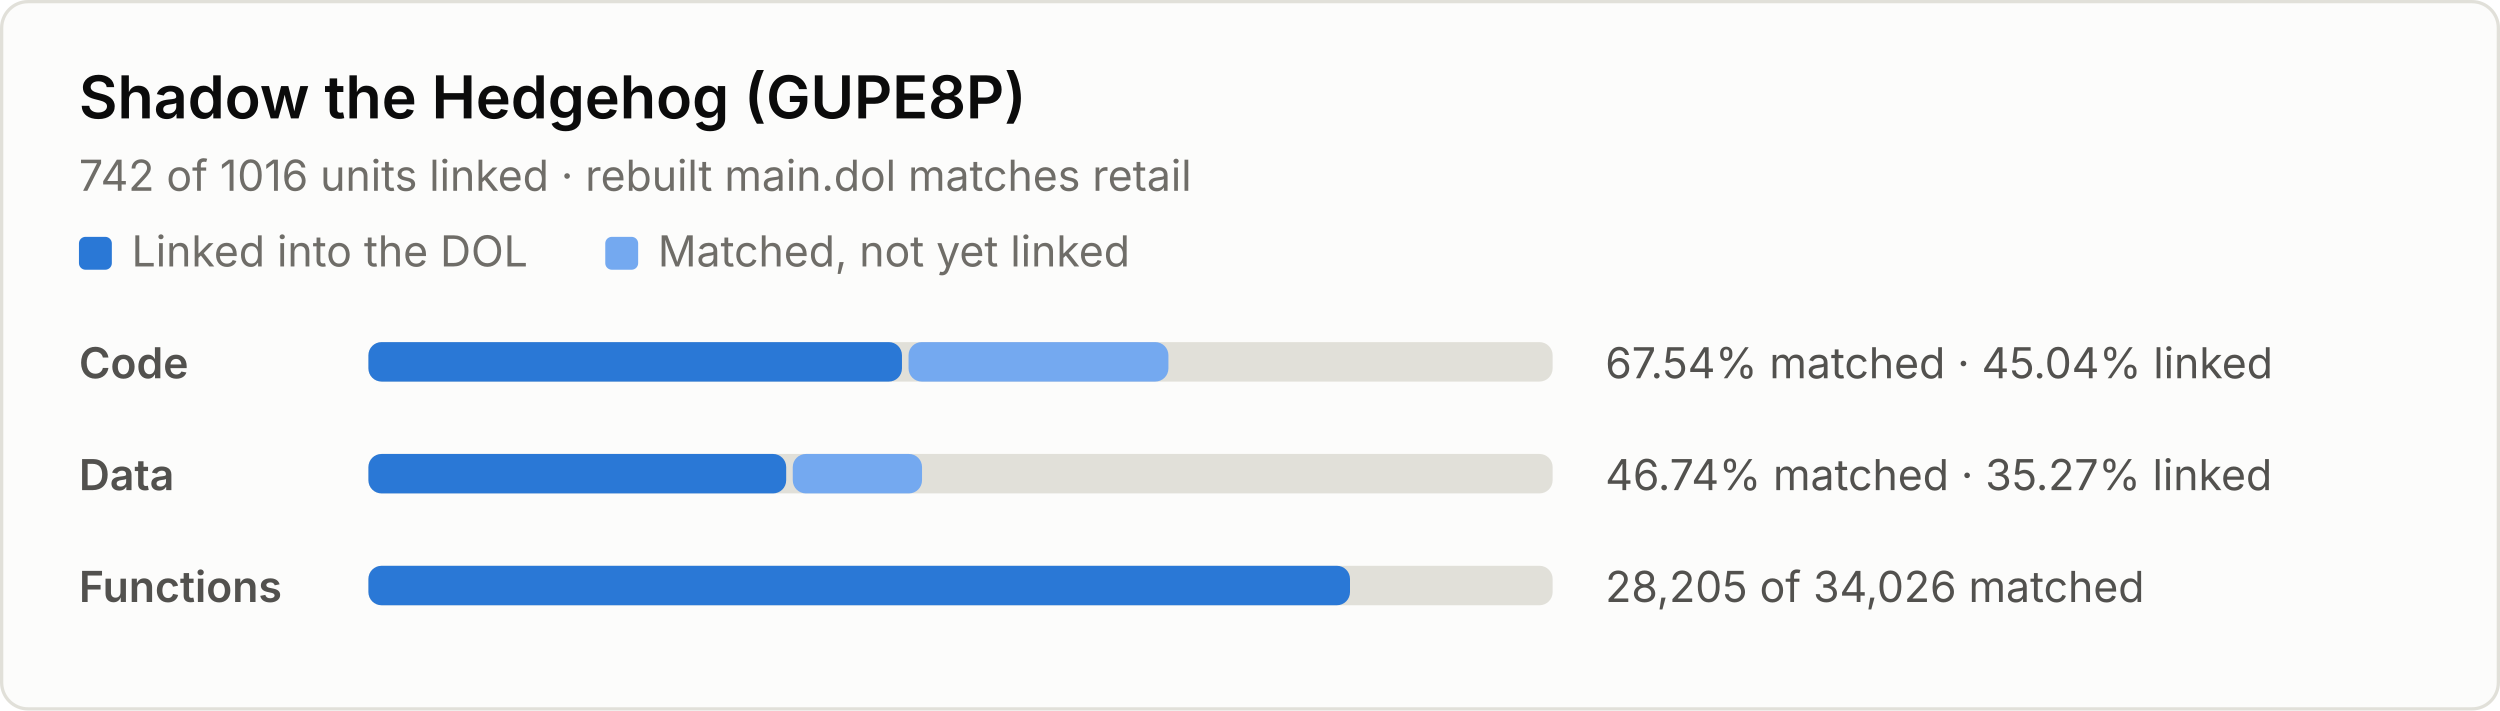
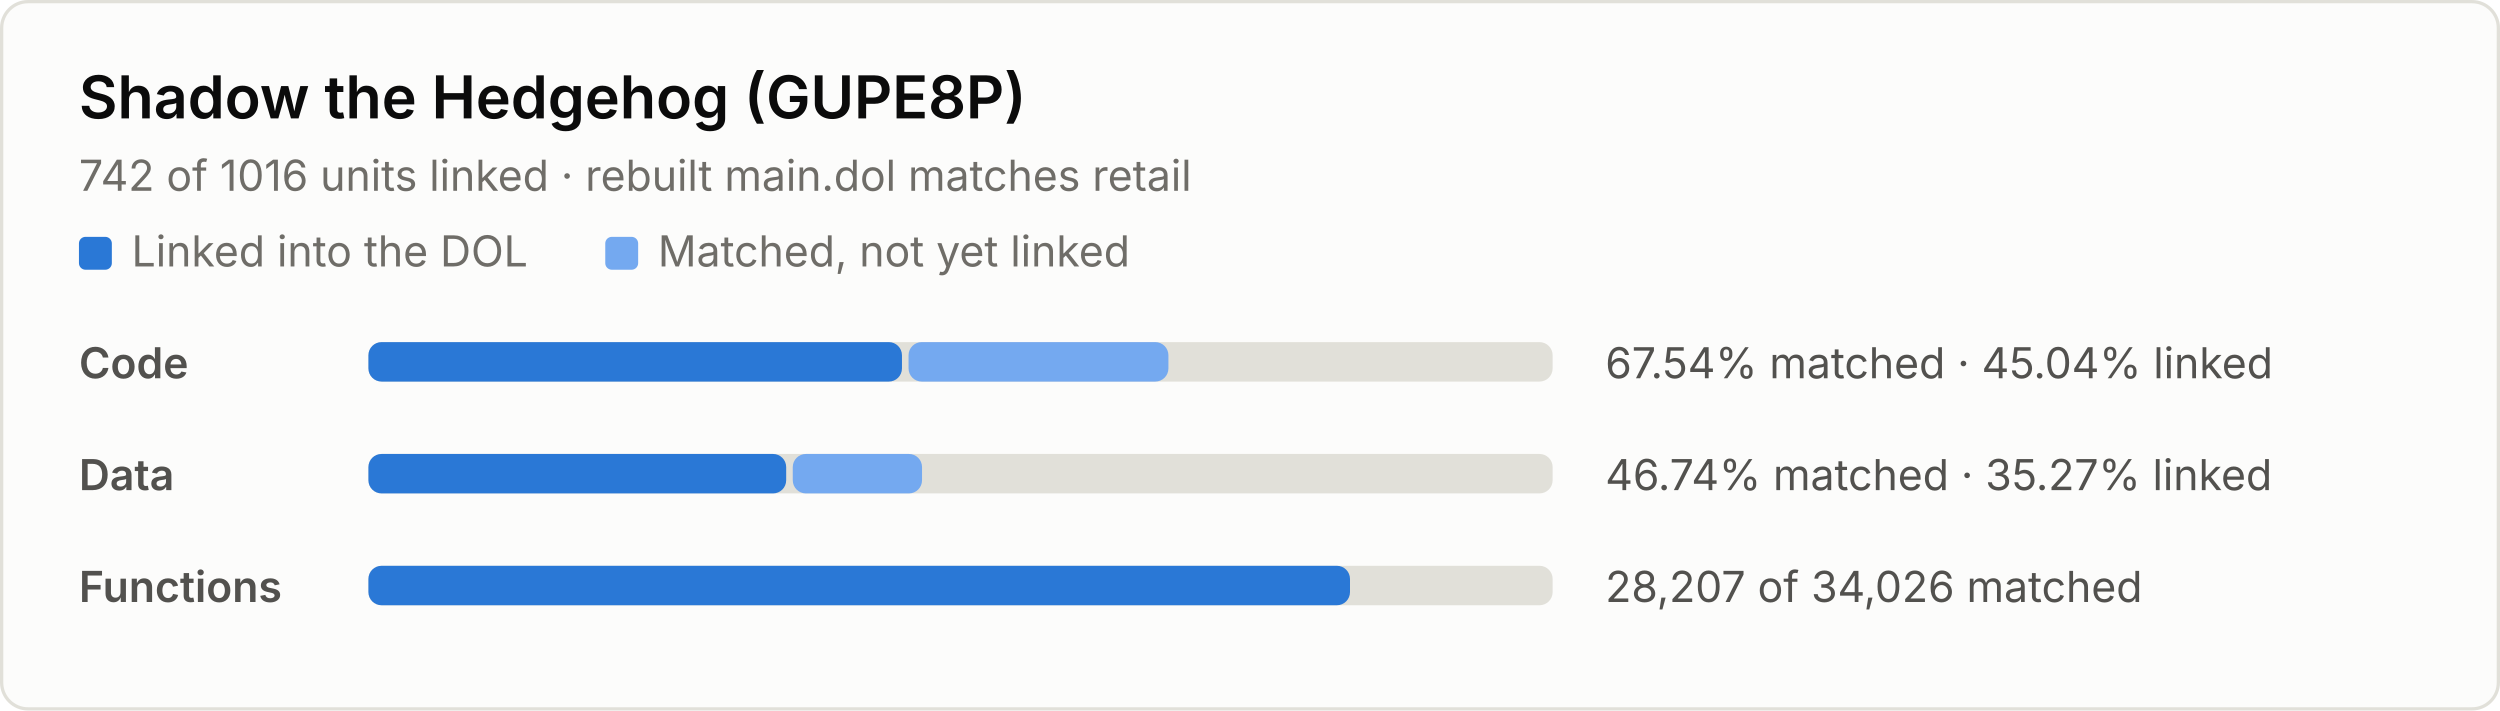
<svg xmlns="http://www.w3.org/2000/svg" width="760" height="216" viewBox="0 0 760 216" role="img" aria-label="Decompilation progress: 67.54% of code matched, 45.04% linked">
  <style>
.bg { fill: #fcfcfb; stroke: #e1e0d9; }
.title { fill: #0b0b0b; font: 600 18px system-ui, -apple-system, "Segoe UI", sans-serif; }
.sub, .label, .nums, .key { font: 13px system-ui, -apple-system, "Segoe UI", sans-serif; }
.sub, .key { fill: #6f6d68; }
.label { fill: #52514e; font-weight: 600; }
.nums { fill: #52514e; font-variant-numeric: tabular-nums; }
.track { fill: #e1e0d9; }
.linked { fill: #2a78d6; }
.matched { fill: #74a9f0; }
@media (prefers-color-scheme: dark) {
  .bg { fill: #1a1a19; stroke: #2c2c2a; }
  .title { fill: #f0efec; }
  .sub, .key { fill: #9a988f; }
  .label, .nums { fill: #c3c2b7; }
  .track { fill: #2c2c2a; }
  .linked { fill: #4a94ec; }
  .matched { fill: #2260b0; }
}
</style>
  <rect class="bg" x="0.5" y="0.5" width="759" height="215" rx="8" />
  <text class="title" x="24" y="36">Shadow the Hedgehog (GUPE8P)</text>
  <text class="sub" x="24" y="58">742 of 1016 units linked · rebuilt main.dol matches retail</text>
  <rect class="linked" x="24" y="72" width="10" height="10" rx="2" />
  <text class="key" x="40" y="81">Linked into the DOL</text>
  <rect class="matched" x="184" y="72" width="10" height="10" rx="2" />
  <text class="key" x="200" y="81">Matched, not yet linked</text>
  <text class="label" x="24" y="115">Code</text>
  <rect class="track" x="112" y="104" width="360" height="12" rx="4" />
  <rect class="linked" x="112" y="104" width="162.2" height="12" rx="4" />
  <rect class="matched" x="276.2" y="104" width="79.0" height="12" rx="4" />
  <text class="nums" x="488" y="115">67.54% matched · 45.04% linked</text>
  <text class="label" x="24" y="149">Data</text>
  <rect class="track" x="112" y="138" width="360" height="12" rx="4" />
  <rect class="linked" x="112" y="138" width="127.0" height="12" rx="4" />
  <rect class="matched" x="241.0" y="138" width="39.3" height="12" rx="4" />
  <text class="nums" x="488" y="149">46.74% matched · 35.27% linked</text>
  <text class="label" x="24" y="183">Functions</text>
  <rect class="track" x="112" y="172" width="360" height="12" rx="4" />
  <rect class="linked" x="112" y="172" width="298.4" height="12" rx="4" />
-   <text class="nums" x="488" y="183">28,205 of 34,026 matched</text>
+   <text class="nums" x="488" y="183">28,207 of 34,026 matched</text>
</svg>
